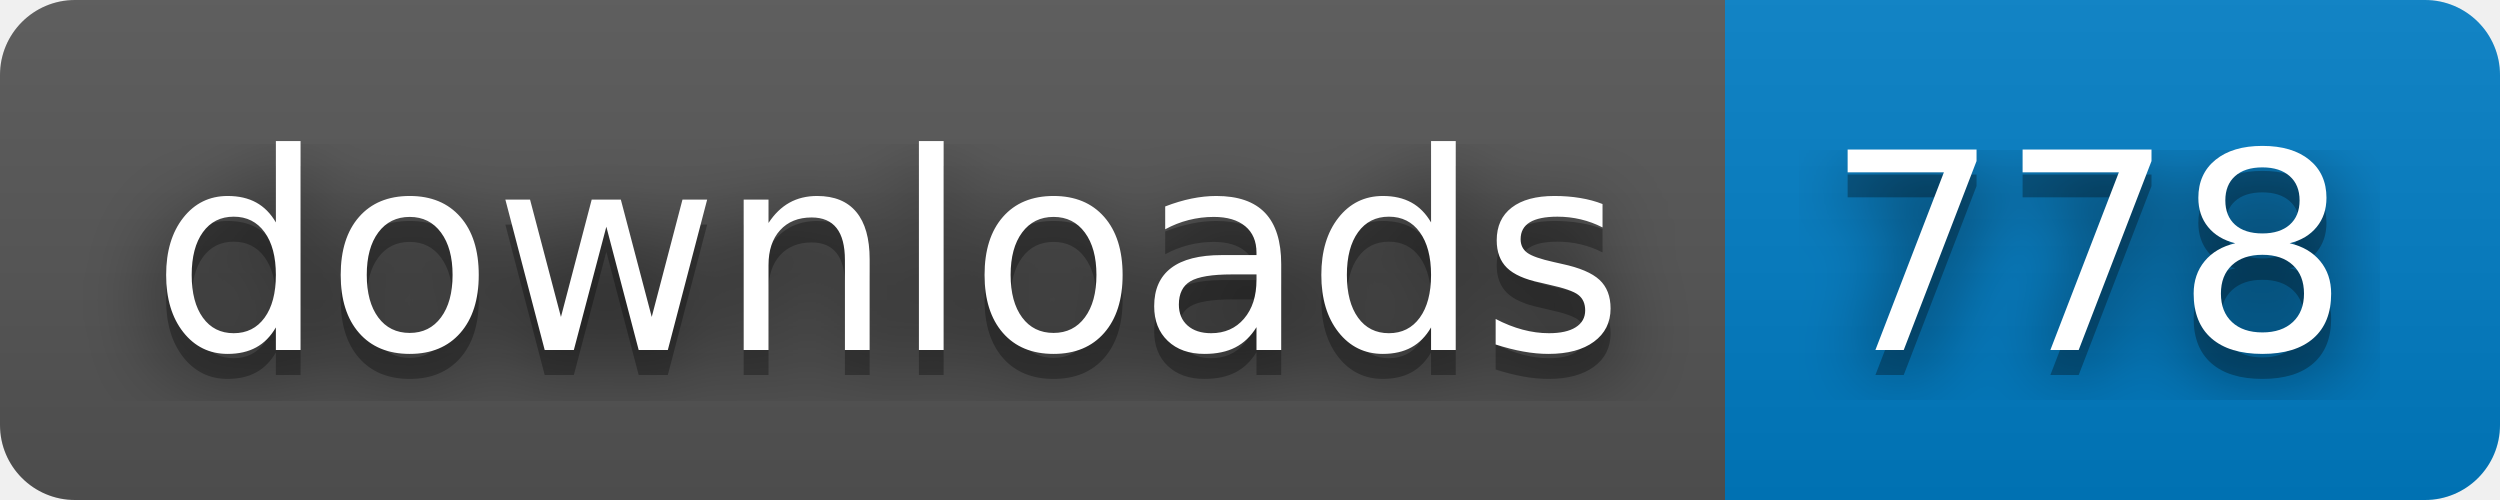
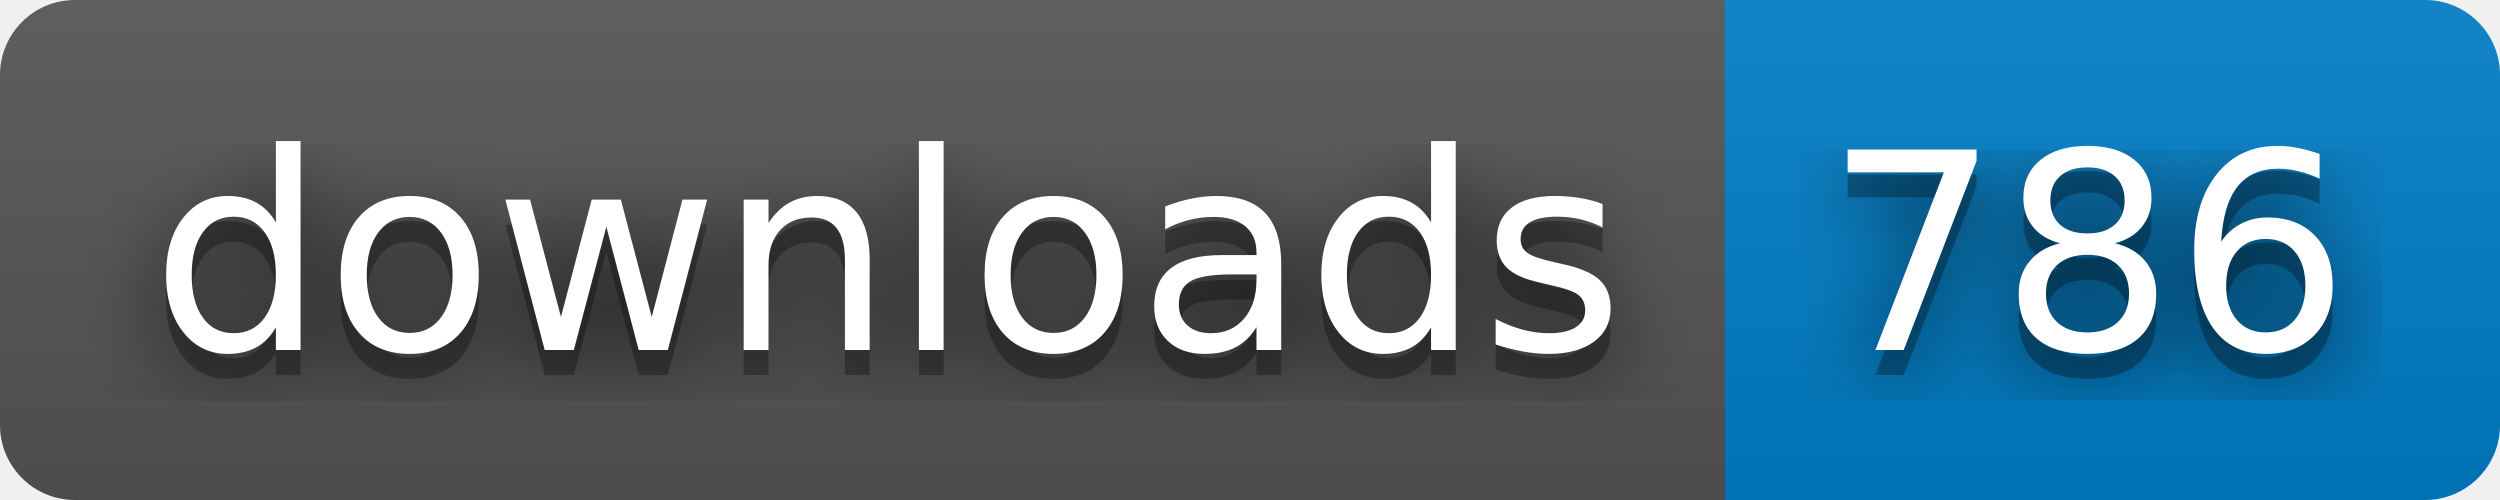
- <svg xmlns="http://www.w3.org/2000/svg" width="100" height="20" role="img" aria-label="downloads: 778">
+ <svg xmlns="http://www.w3.org/2000/svg" width="100" height="20" role="img" aria-label="downloads: 786">
  <filter id="blur">
    <feGaussianBlur in="SourceGraphic" stdDeviation="16" />
  </filter>
  <linearGradient id="s" x2="0" y2="100%">
    <stop offset="0" stop-color="#bbb" stop-opacity=".1" />
    <stop offset="1" stop-opacity=".1" />
  </linearGradient>
  <clipPath id="r">
    <rect width="100" height="20" rx="3" fill="#fff" />
  </clipPath>
  <g clip-path="url(#r)">
    <rect width="69" height="20" fill="#555" />
    <rect x="69" width="31" height="20" fill="#007ec6" />
    <rect width="100" height="20" fill="url(#s)" />
  </g>
  <g fill="#fff" text-anchor="middle" font-family="Verdana,Geneva,DejaVu Sans,sans-serif" text-rendering="geometricPrecision" font-size="110">
    <text aria-hidden="true" x="355" y="150" fill="#010101" fill-opacity=".80" filter="url(#blur)" transform="scale(.1)" textLength="590">downloads</text>
    <text aria-hidden="true" x="355" y="150" fill="#010101" fill-opacity=".3" transform="scale(.1)" textLength="590">downloads</text>
    <text x="355" y="140" transform="scale(.1)" fill="#fff" textLength="590">downloads</text>
-     <text aria-hidden="true" x="835" y="150" fill="#010101" fill-opacity=".80" filter="url(#blur)" transform="scale(.1)" textLength="210">778</text>
-     <text aria-hidden="true" x="835" y="150" fill="#010101" fill-opacity=".3" transform="scale(.1)" textLength="210">778</text>
-     <text x="835" y="140" transform="scale(.1)" fill="#fff" textLength="210">778</text>
+     <text aria-hidden="true" x="835" y="150" fill="#010101" fill-opacity=".80" filter="url(#blur)" transform="scale(.1)" textLength="210">786</text>
+     <text aria-hidden="true" x="835" y="150" fill="#010101" fill-opacity=".3" transform="scale(.1)" textLength="210">786</text>
+     <text x="835" y="140" transform="scale(.1)" fill="#fff" textLength="210">786</text>
  </g>
</svg>
